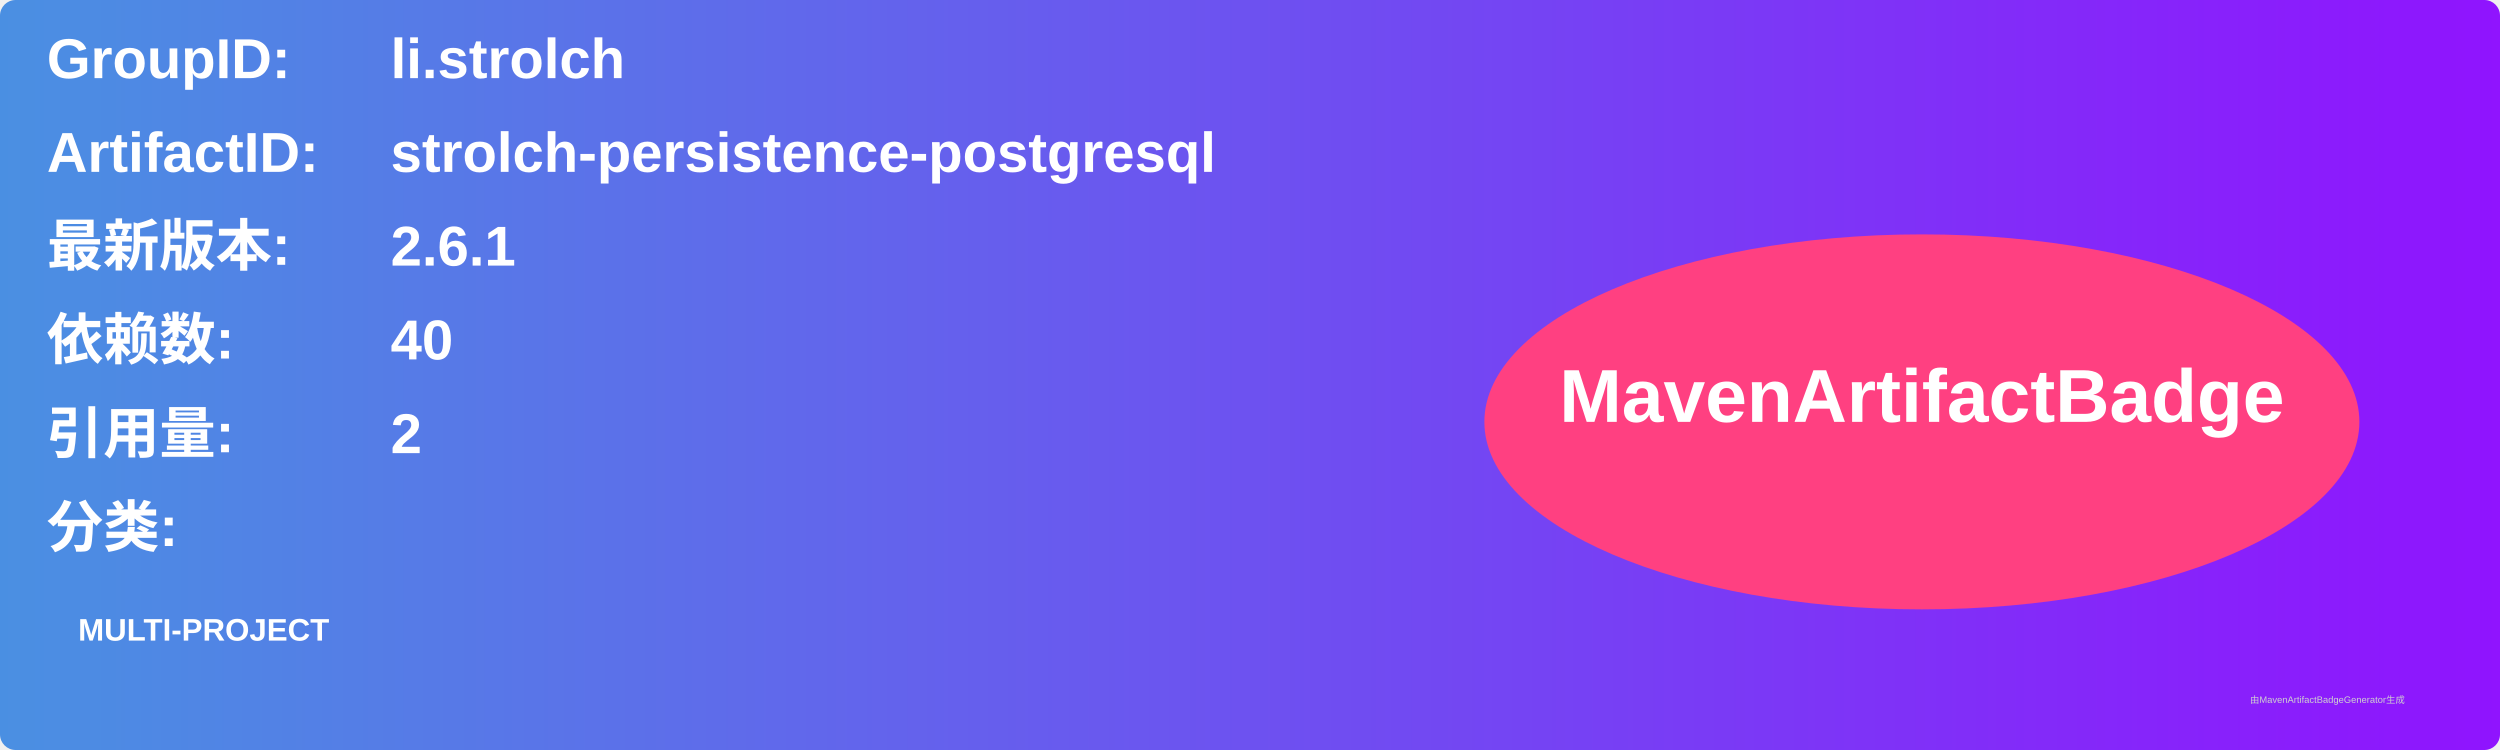
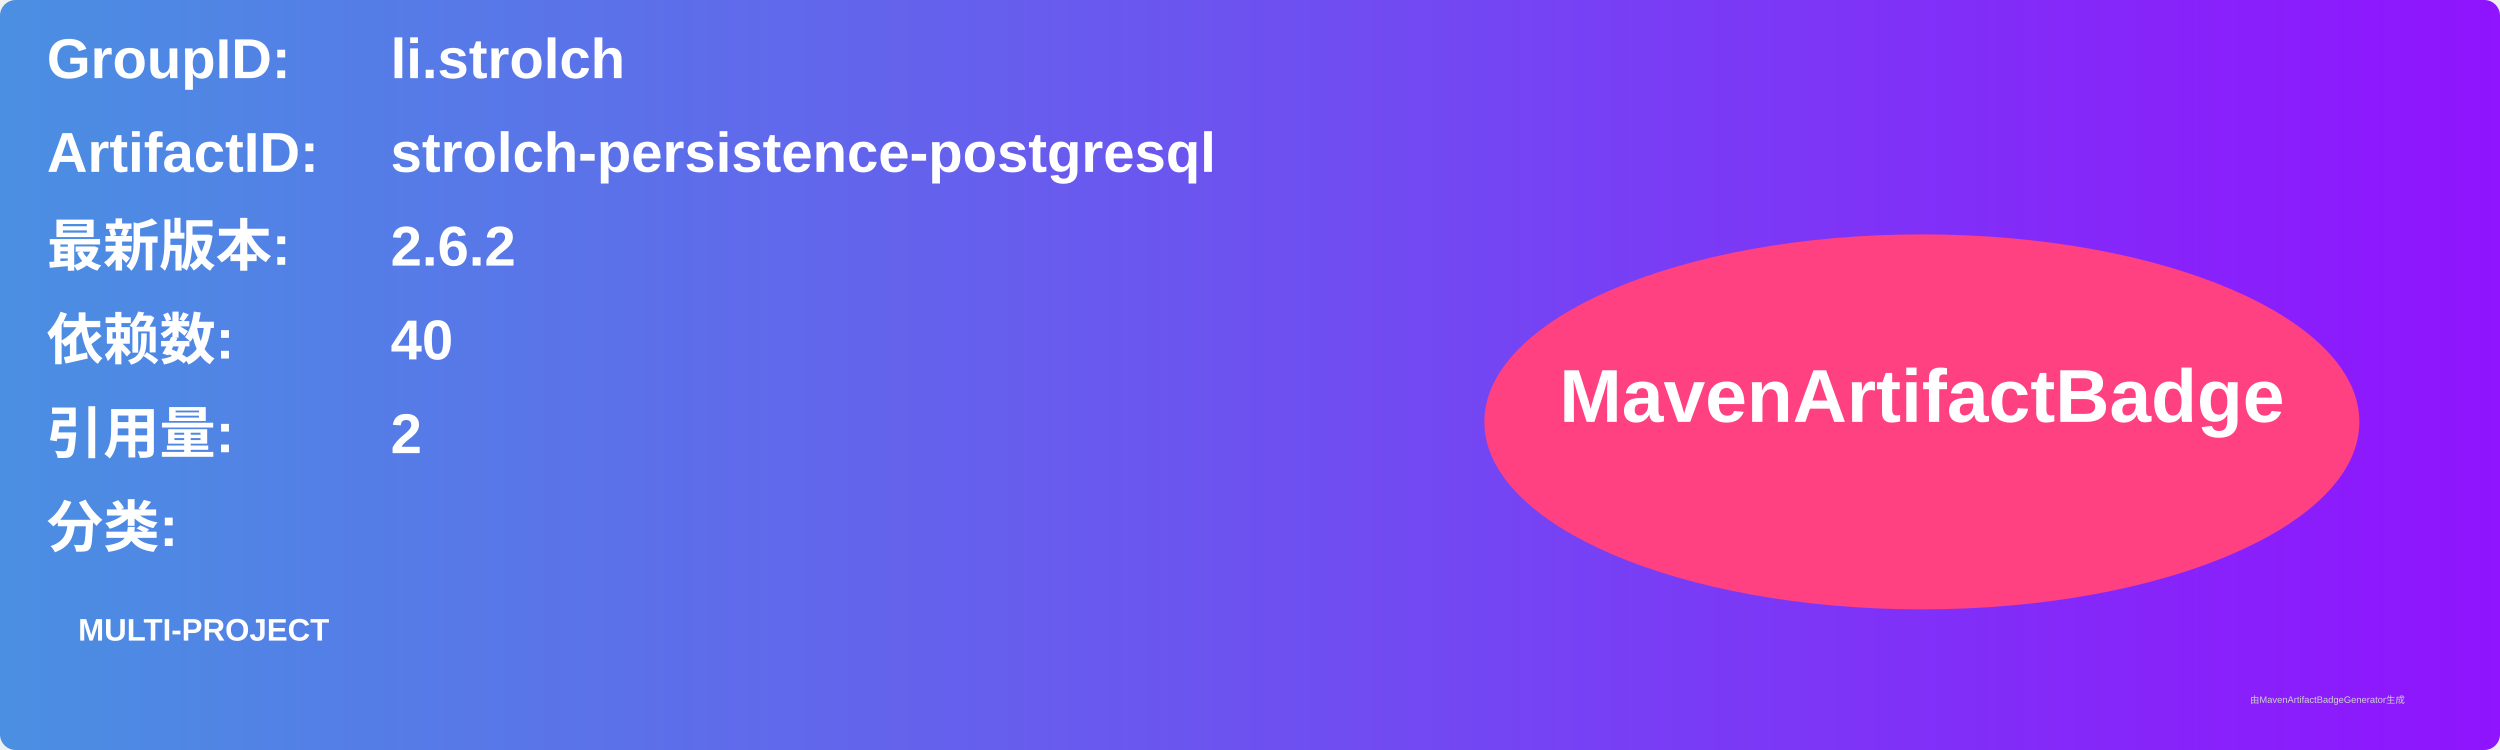
<svg xmlns="http://www.w3.org/2000/svg" width="800" height="240" viewBox="0 0 800 240">
  <linearGradient id="grad" x1="0%" y1="0%" x2="100%" y2="0%">
    <stop offset="0%" stop-color="#4a90e2" />
    <stop offset="100%" stop-color="#9013fe" />
  </linearGradient>
  <rect width="100%" height="100%" rx="5" ry="5" fill="url(#grad)" />
  <g transform="translate(15, 15)">
    <text x="0" y="10" font-family="Arial" font-size="18" fill="white" font-weight="bold" width="260">GroupID:</text>
    <text x="110" y="10" font-family="Arial" font-size="18" fill="white" font-weight="bold" width="460">li.strolch</text>
    <text x="0" y="40" font-family="Arial" font-size="18" fill="white" font-weight="bold" width="260">ArtifactID:</text>
    <text x="110" y="40" font-family="Arial" font-size="18" fill="white" font-weight="bold" width="460">strolch-persistence-postgresql</text>
    <text x="0" y="70" font-family="Arial" font-size="18" fill="white" font-weight="bold">最新版本:</text>
    <text x="110" y="70" font-family="Arial" font-size="18" fill="white" font-weight="bold">
-       <tspan font-weight="bold">2.6.1</tspan>
+       <tspan font-weight="bold">2.6.2</tspan>
    </text>
    <text x="0" y="100" font-family="Arial" font-size="18" fill="white" font-weight="bold">依赖数: </text>
    <text x="110" y="100" font-family="Arial" font-size="18" fill="white">
      <tspan font-weight="bold">40</tspan>
    </text>
    <text x="0" y="130" font-family="Arial" font-size="18" fill="white" font-weight="bold">引用量: </text>
    <text x="110" y="130" font-family="Arial" font-size="18" fill="white">
      <tspan font-weight="bold">2</tspan>
    </text>
    <text x="0" y="160" font-family="Arial" font-size="18" fill="white" font-weight="bold">分类:</text>
    <text x="10" y="190" font-family="Arial" font-size="10" fill="white">
      <tspan font-weight="bold">MULTI-PROJECT</tspan>
    </text>
    <ellipse cx="600" cy="120" rx="140" ry="60" fill="#ff4081" />
    <text x="600" y="120" text-anchor="middle" font-family="Arial" font-size="24" fill="white" font-weight="bold">MavenArtifactBadge</text>
  </g>
  <text x="720" y="225" font-family="Arial" font-size="3" fill="#d0d0d0">由MavenArtifactBadgeGenerator生成</text>
</svg>
